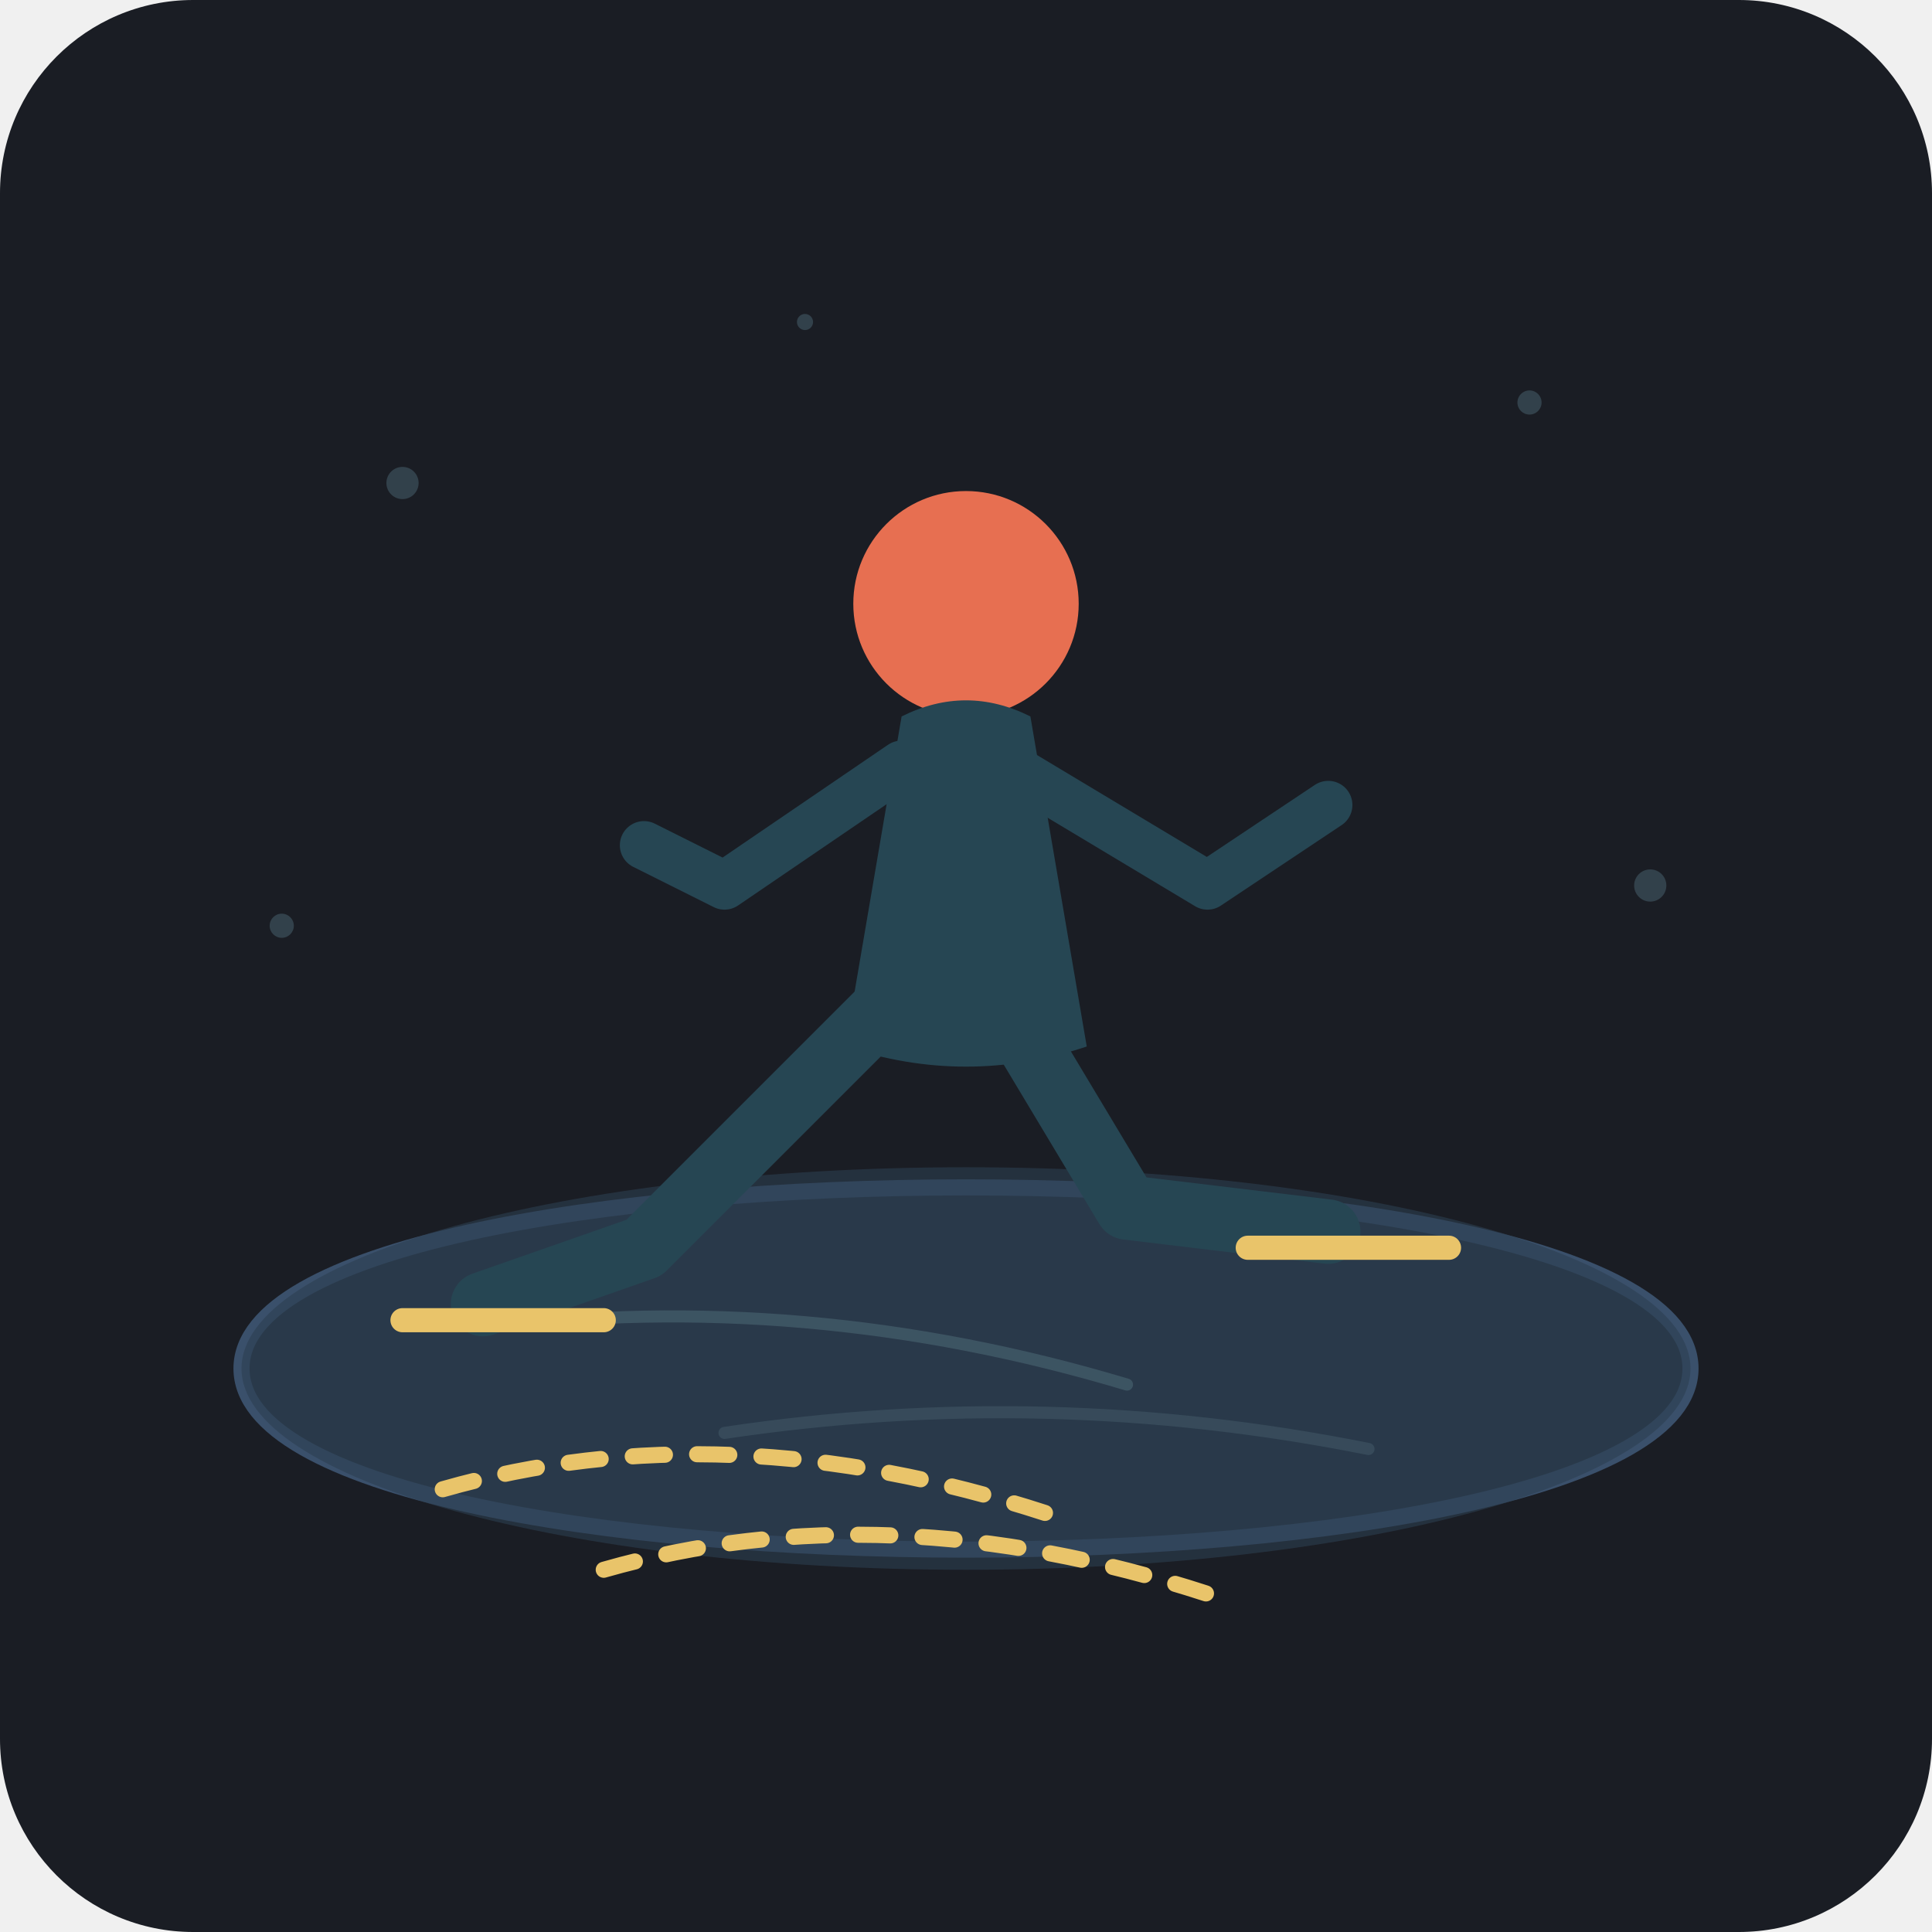
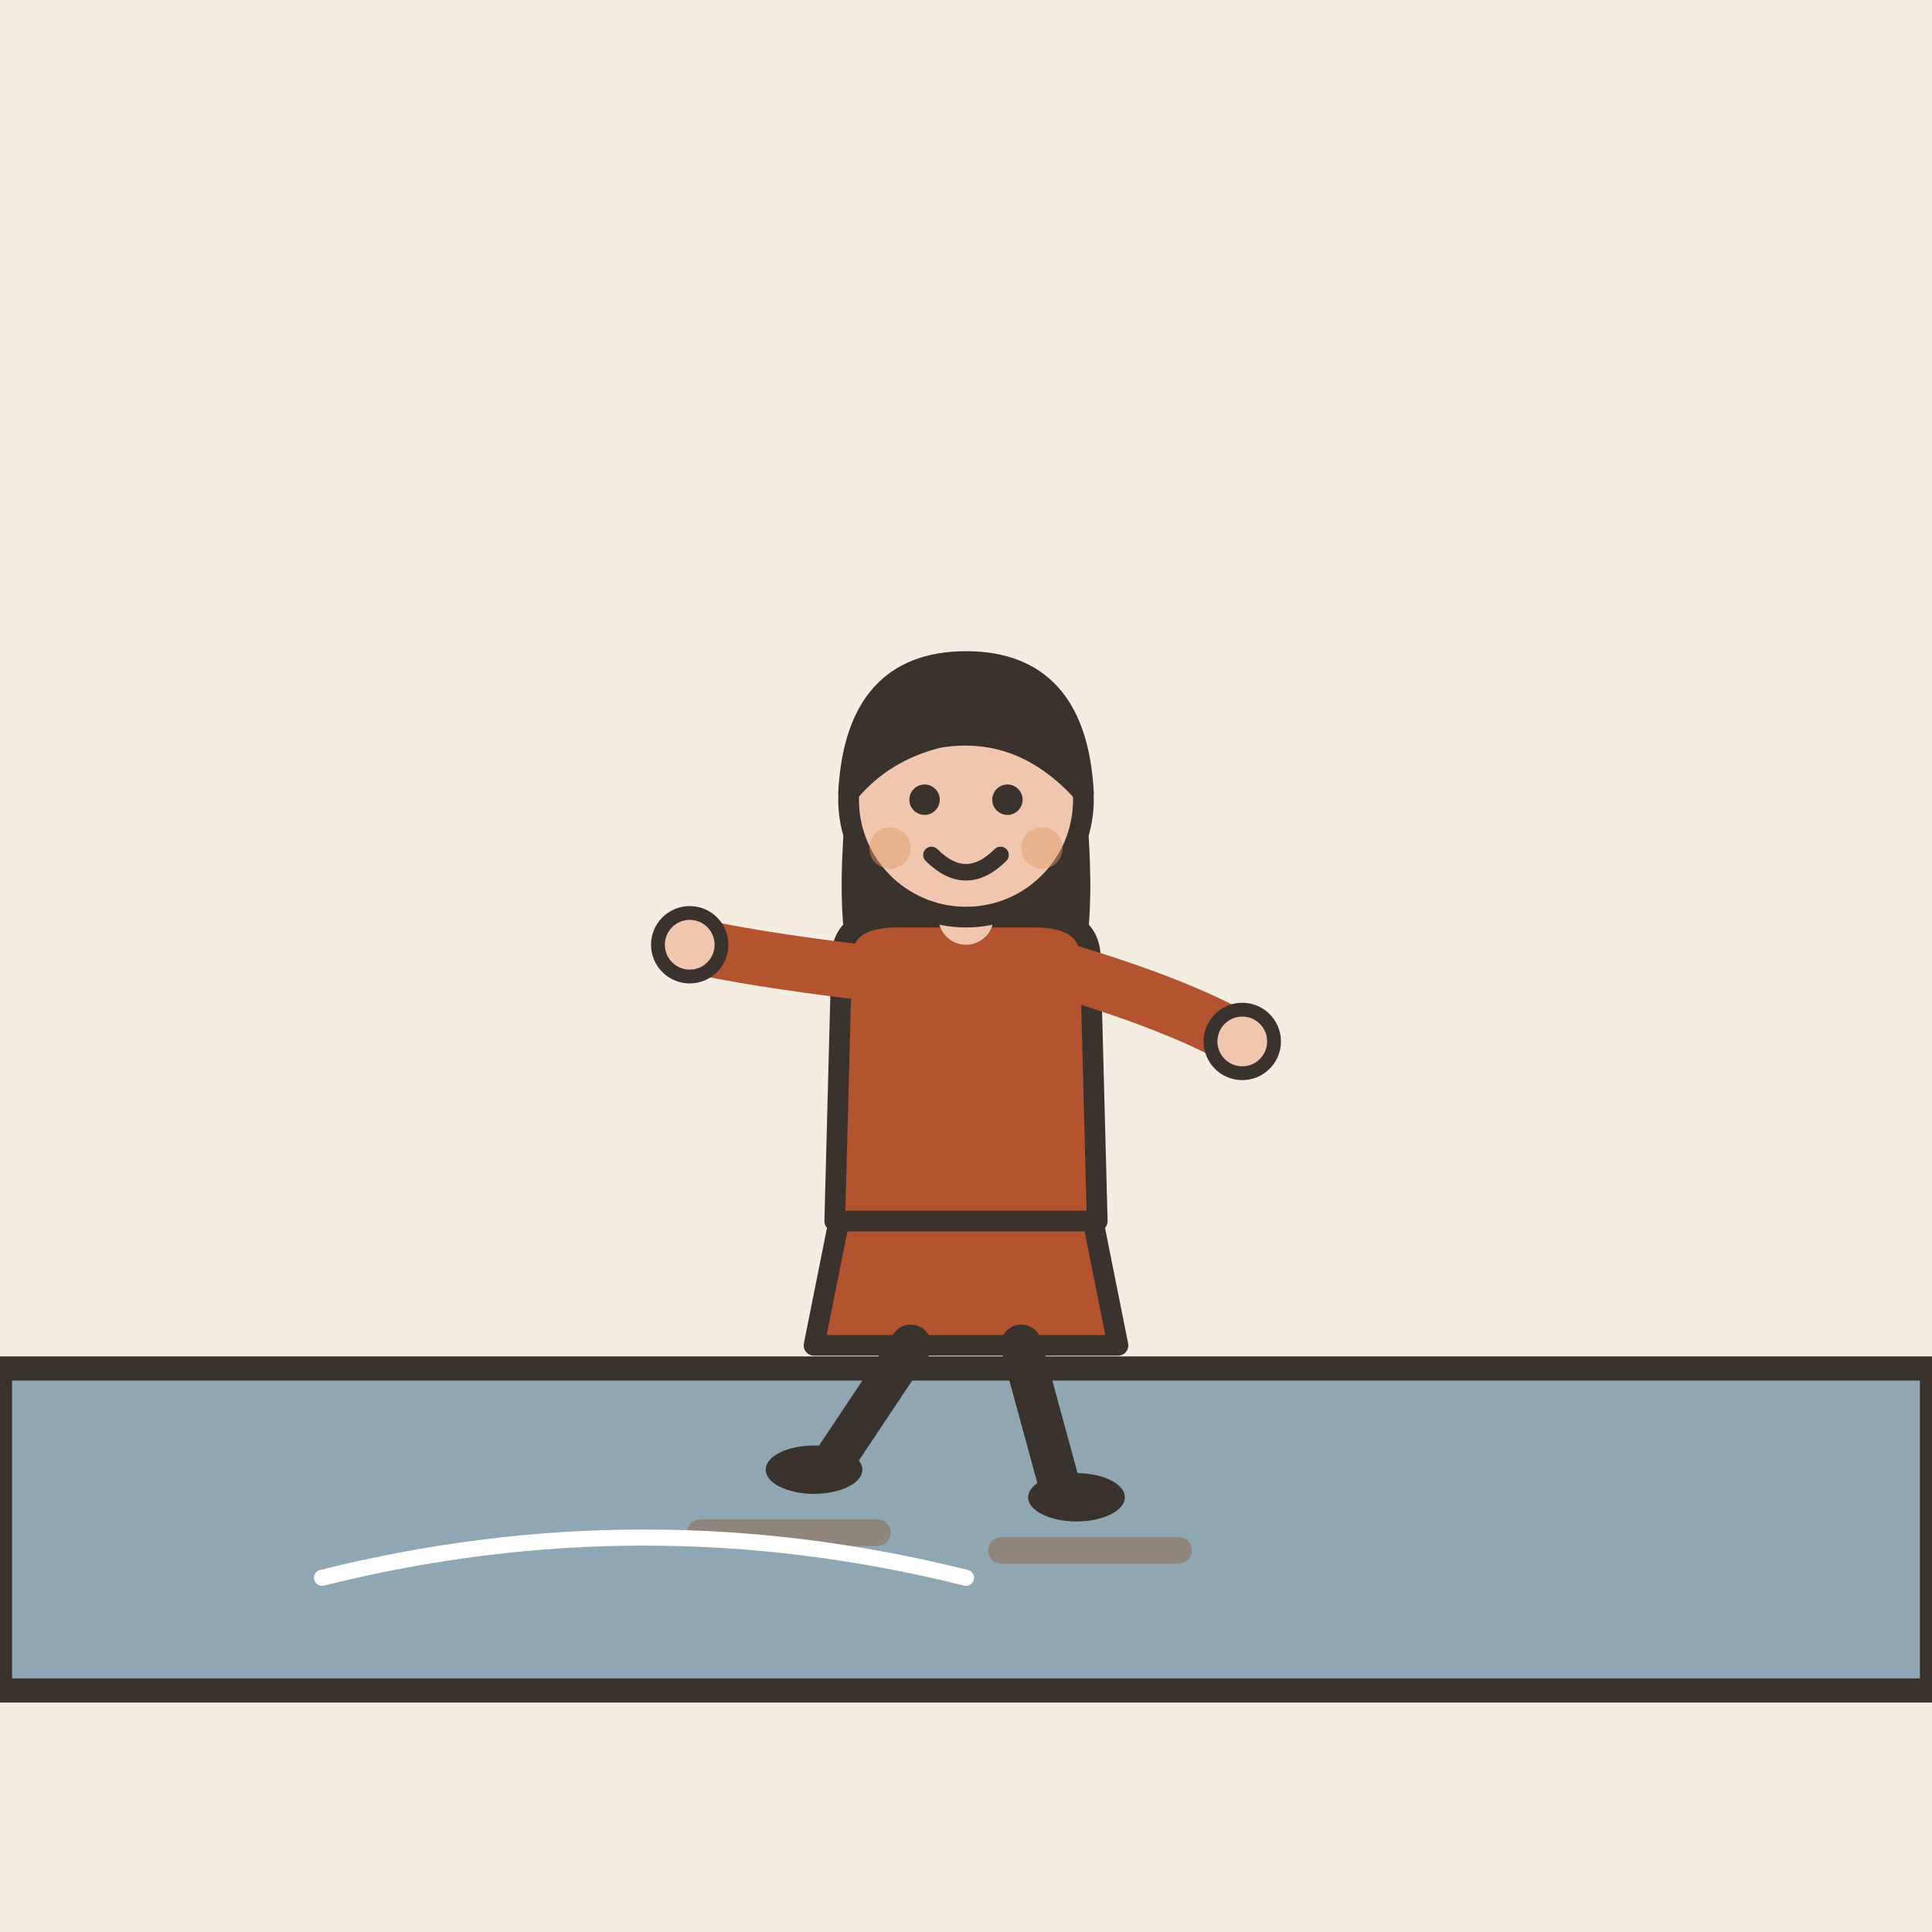
- <svg xmlns="http://www.w3.org/2000/svg" viewBox="0 0 240 240">
-   <rect width="240" height="240" rx="24" fill="#1A1D24" />
-   <path d="M 30,170 C 30,140 210,140 210,170 C 210,200 30,200 30,170 Z" fill="#253342" stroke="#3A506B" stroke-width="2" />
-   <ellipse cx="120" cy="170" rx="90" ry="25" fill="#2C3E50" opacity="0.6" />
-   <path d="M 60,165 Q 100,160 140,172" fill="none" stroke="#4A6572" stroke-width="1.5" stroke-linecap="round" opacity="0.6" />
-   <path d="M 90,178 Q 130,172 170,180" fill="none" stroke="#4A6572" stroke-width="1.5" stroke-linecap="round" opacity="0.4" />
-   <path d="M 55,185 Q 90,175 130,188" fill="none" stroke="#E9C46A" stroke-width="2" stroke-dasharray="4,4" stroke-linecap="round" />
-   <path d="M 75,195 Q 110,185 150,198" fill="none" stroke="#E9C46A" stroke-width="2" stroke-dasharray="4,4" stroke-linecap="round" />
-   <circle cx="120" cy="75" r="14" fill="#E76F51" />
-   <path d="M 112,89 Q 120,85 128,89 L 135,130 Q 120,135 105,130 Z" fill="#264653" />
-   <path d="M 110,125 L 80,155 L 60,162" fill="none" stroke="#264653" stroke-width="8" stroke-linecap="round" stroke-linejoin="round" />
-   <path d="M 125,125 L 140,150 L 165,153" fill="none" stroke="#264653" stroke-width="8" stroke-linecap="round" stroke-linejoin="round" />
-   <path d="M 50,164 L 75,164" stroke="#E9C46A" stroke-width="3" stroke-linecap="round" />
-   <path d="M 155,155 L 180,155" stroke="#E9C46A" stroke-width="3" stroke-linecap="round" />
-   <path d="M 112,95 L 90,110 L 80,105" fill="none" stroke="#264653" stroke-width="6" stroke-linecap="round" stroke-linejoin="round" />
-   <path d="M 125,95 L 150,110 L 165,100" fill="none" stroke="#264653" stroke-width="6" stroke-linecap="round" stroke-linejoin="round" />
-   <g fill="#4A6572" opacity="0.5">
-     <circle cx="50" cy="60" r="2" />
-     <circle cx="190" cy="50" r="1.5" />
-     <circle cx="205" cy="110" r="2" />
-     <circle cx="35" cy="115" r="1.5" />
-     <circle cx="100" cy="40" r="1" />
+ <svg xmlns="http://www.w3.org/2000/svg" viewBox="0 0 240 240" data-style="editorial">
+   <rect width="240" height="240" fill="#F4EDE2" />
+   <path d="M0 170L240 170L240 210L0 210Z" fill="#8FA7B3" stroke="#3A332D" stroke-width="3" stroke-linecap="round" stroke-linejoin="round" />
+   <g transform="translate(120 186) scale(1.1 1.1)">
+     <g transform="translate(0 0) scale(0.78 0.78)">
+       <path d="M-18 -42L-22 -22L22 -22L18 -42Z" fill="#B4532F" stroke="#3A332D" stroke-width="3" stroke-linecap="round" stroke-linejoin="round" />
+       <path d="M-8 -22L-20 -4" stroke="#3A332D" stroke-width="6" stroke-linecap="round" fill="none" />
+       <path d="M8 -22L14 0" stroke="#3A332D" stroke-width="6" stroke-linecap="round" fill="none" />
+       <ellipse cx="-22" cy="-4" rx="7" ry="3.5" fill="#3A332D" />
+       <ellipse cx="16" cy="0" rx="7" ry="3.5" fill="#3A332D" />
+       <path d="M-17 -104Q-20 -78 -14 -70L-6 -78L6 -78L14 -70Q20 -78 17 -104Z" fill="#3A332D" />
+       <path d="M-18 -78Q-18 -84 -10 -84L10 -84Q18 -84 18 -78L19 -40L-19 -40Z" fill="#B4532F" stroke="#3A332D" stroke-width="3" stroke-linecap="round" stroke-linejoin="round" />
+       <path d="M-15 -76Q-31.5 -78 -40 -80" fill="none" stroke="#B4532F" stroke-width="8" stroke-linecap="round" stroke-linejoin="round" />
+       <circle cx="-40" cy="-80" r="4.6" fill="#F0C7AE" stroke="#3A332D" stroke-linecap="round" stroke-linejoin="round" stroke-width="2" />
+       <path d="M15 -76Q31.5 -71 40 -66" fill="none" stroke="#B4532F" stroke-width="8" stroke-linecap="round" stroke-linejoin="round" />
+       <circle cx="40" cy="-66" r="4.6" fill="#F0C7AE" stroke="#3A332D" stroke-linecap="round" stroke-linejoin="round" stroke-width="2" />
+       <path d="M0 -84L0 -88" stroke="#F0C7AE" stroke-width="8" stroke-linecap="round" fill="none" />
+       <circle cx="0" cy="-101" r="17" fill="#F0C7AE" stroke="#3A332D" stroke-width="3" stroke-linecap="round" stroke-linejoin="round" />
+       <path d="M-17 -102Q-16 -121 0 -121Q16 -121 17 -102Q8 -112 -4 -110Q-12 -108 -17 -102Z" fill="#3A332D" stroke="#3A332D" stroke-width="3" stroke-linecap="round" stroke-linejoin="round" />
+       <circle cx="-6" cy="-101" r="2.2" fill="#3A332D" />
+       <circle cx="6" cy="-101" r="2.2" fill="#3A332D" />
+       <path d="M-5 -93Q0 -88 5 -93" fill="none" stroke="#3A332D" stroke-width="2.4" stroke-linecap="round" stroke-linejoin="round" />
+       <circle cx="-11" cy="-94" r="3" fill="#E39A62" opacity="0.45" />
+       <circle cx="11" cy="-94" r="3" fill="#E39A62" opacity="0.45" />
+     </g>
+     <path d="M-30 4L-10 4" stroke="#8F857A" stroke-width="3" stroke-linecap="round" fill="none" />
+     <path d="M4 6L24 6" stroke="#8F857A" stroke-width="3" stroke-linecap="round" fill="none" />
  </g>
+   <path d="M40 196q40 -10 80 0" fill="none" stroke="#FFFFFF" stroke-width="2" stroke-linecap="round" stroke-linejoin="round" />
</svg>
